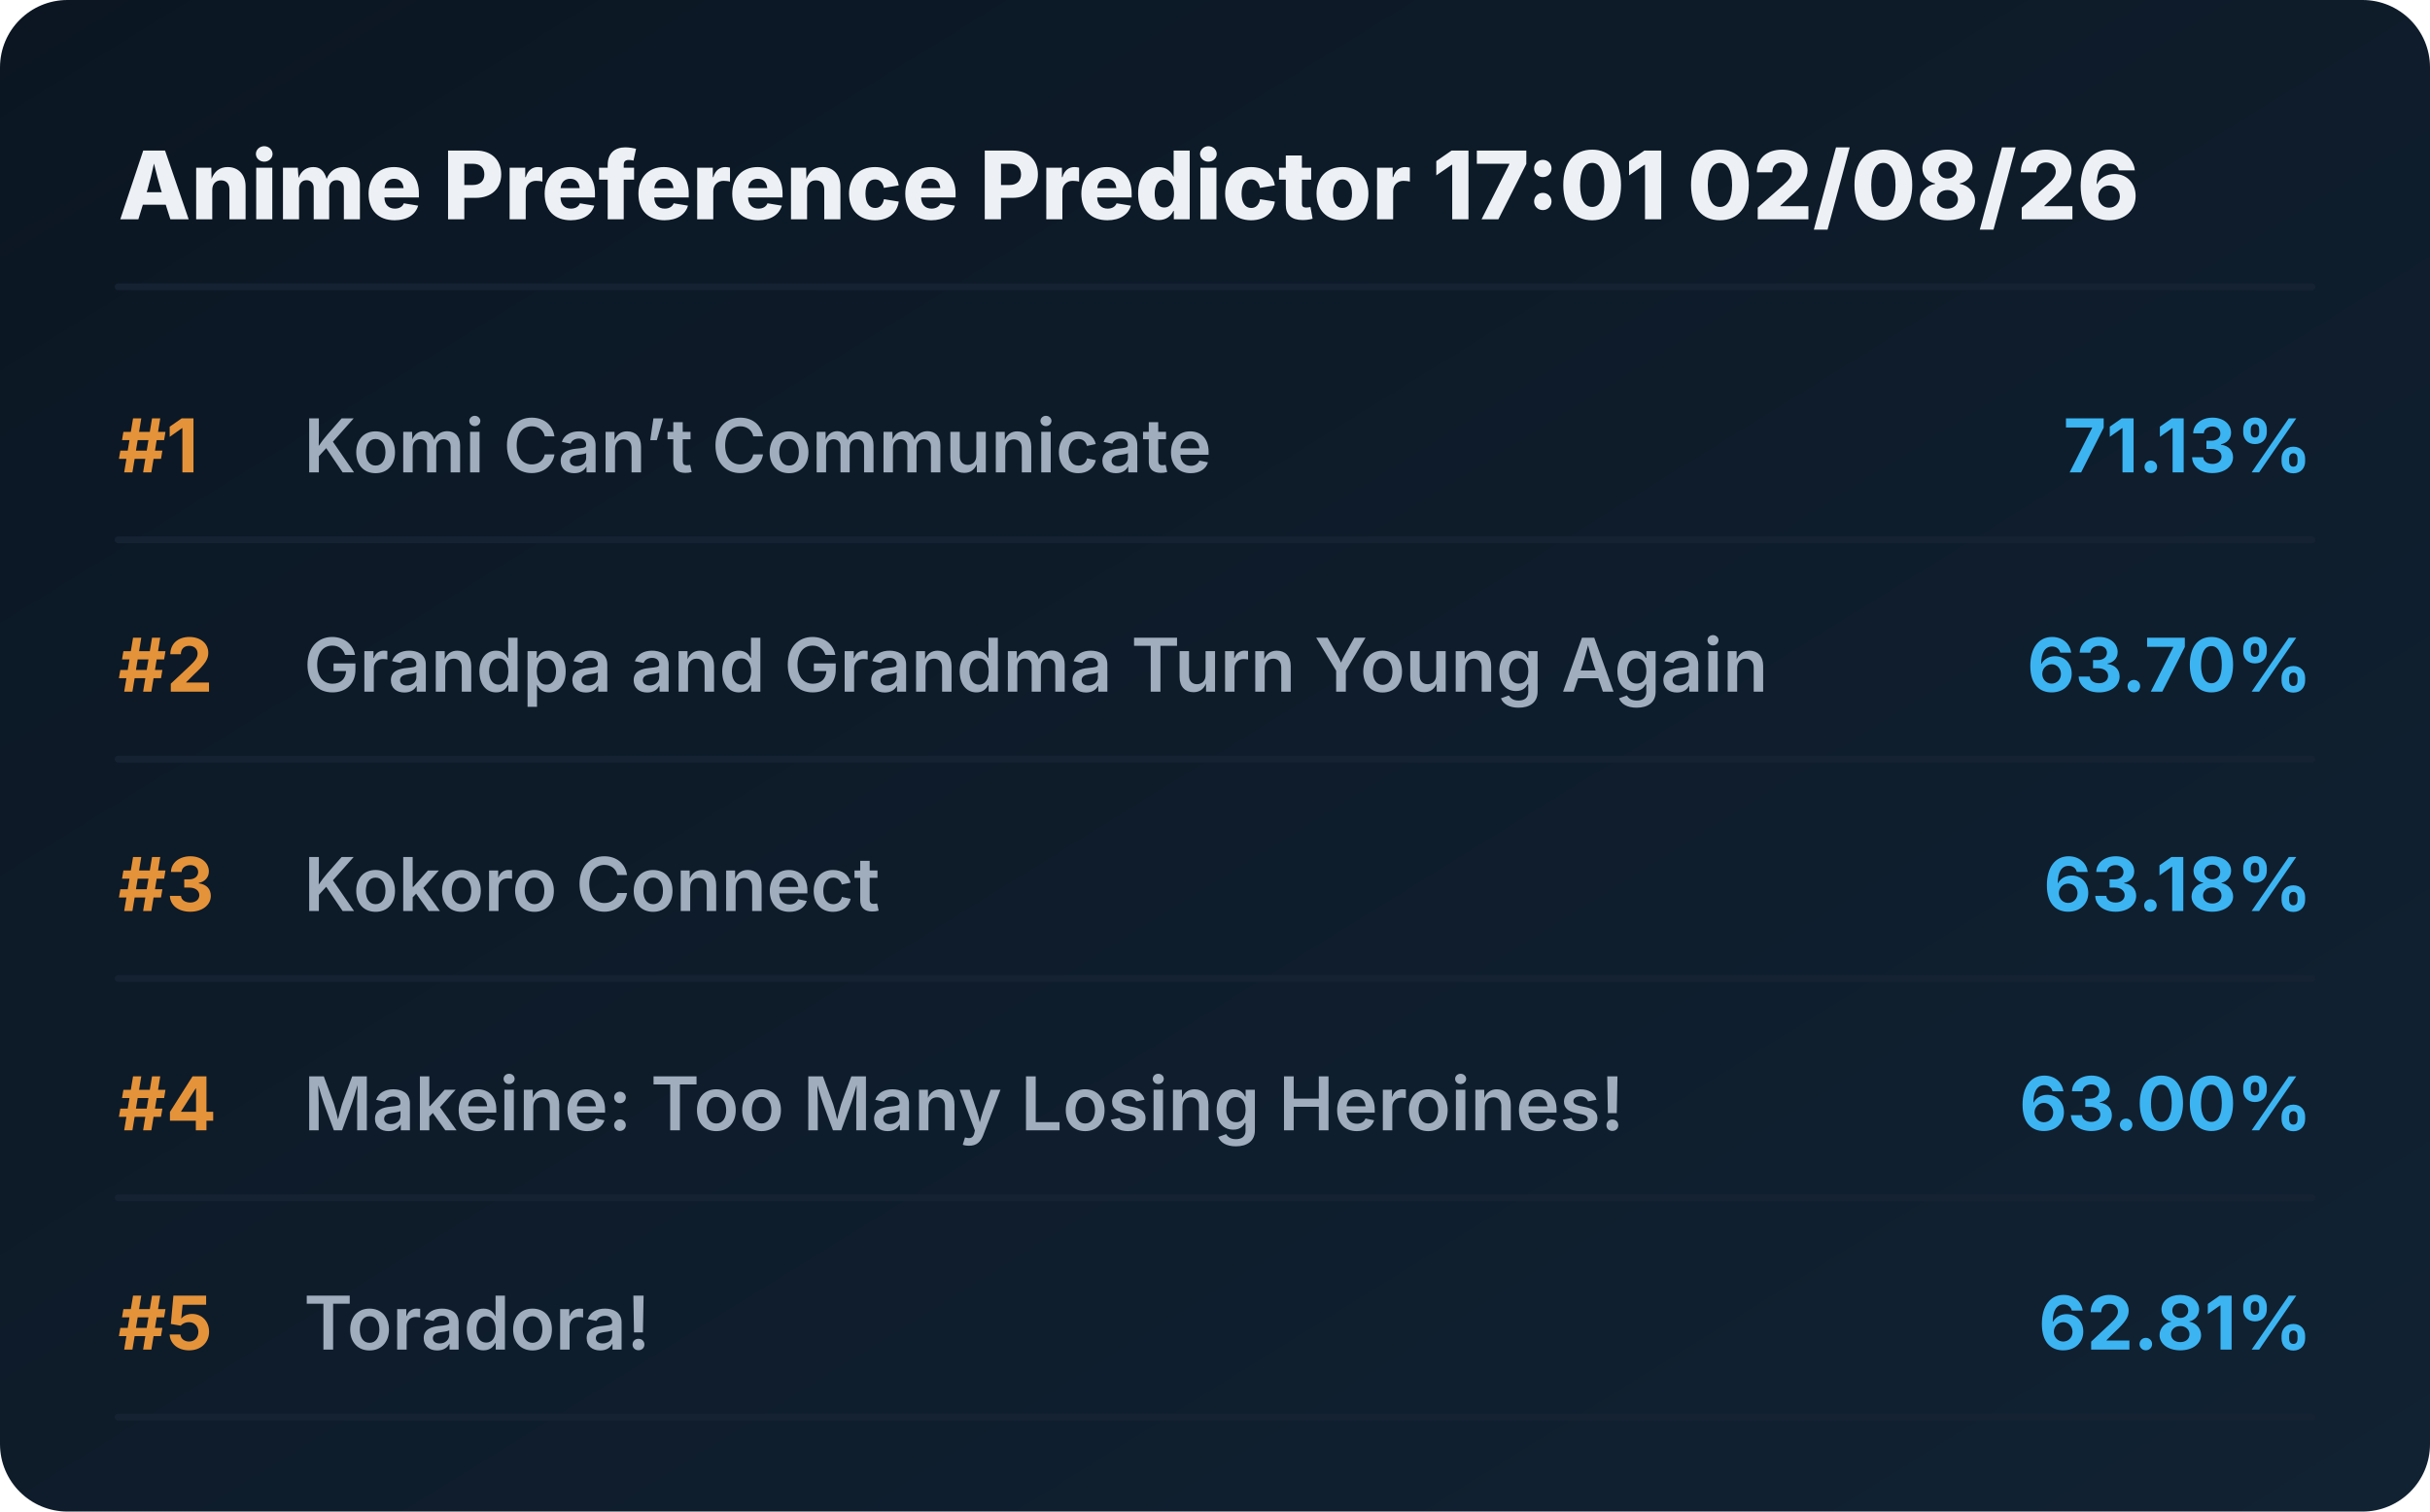
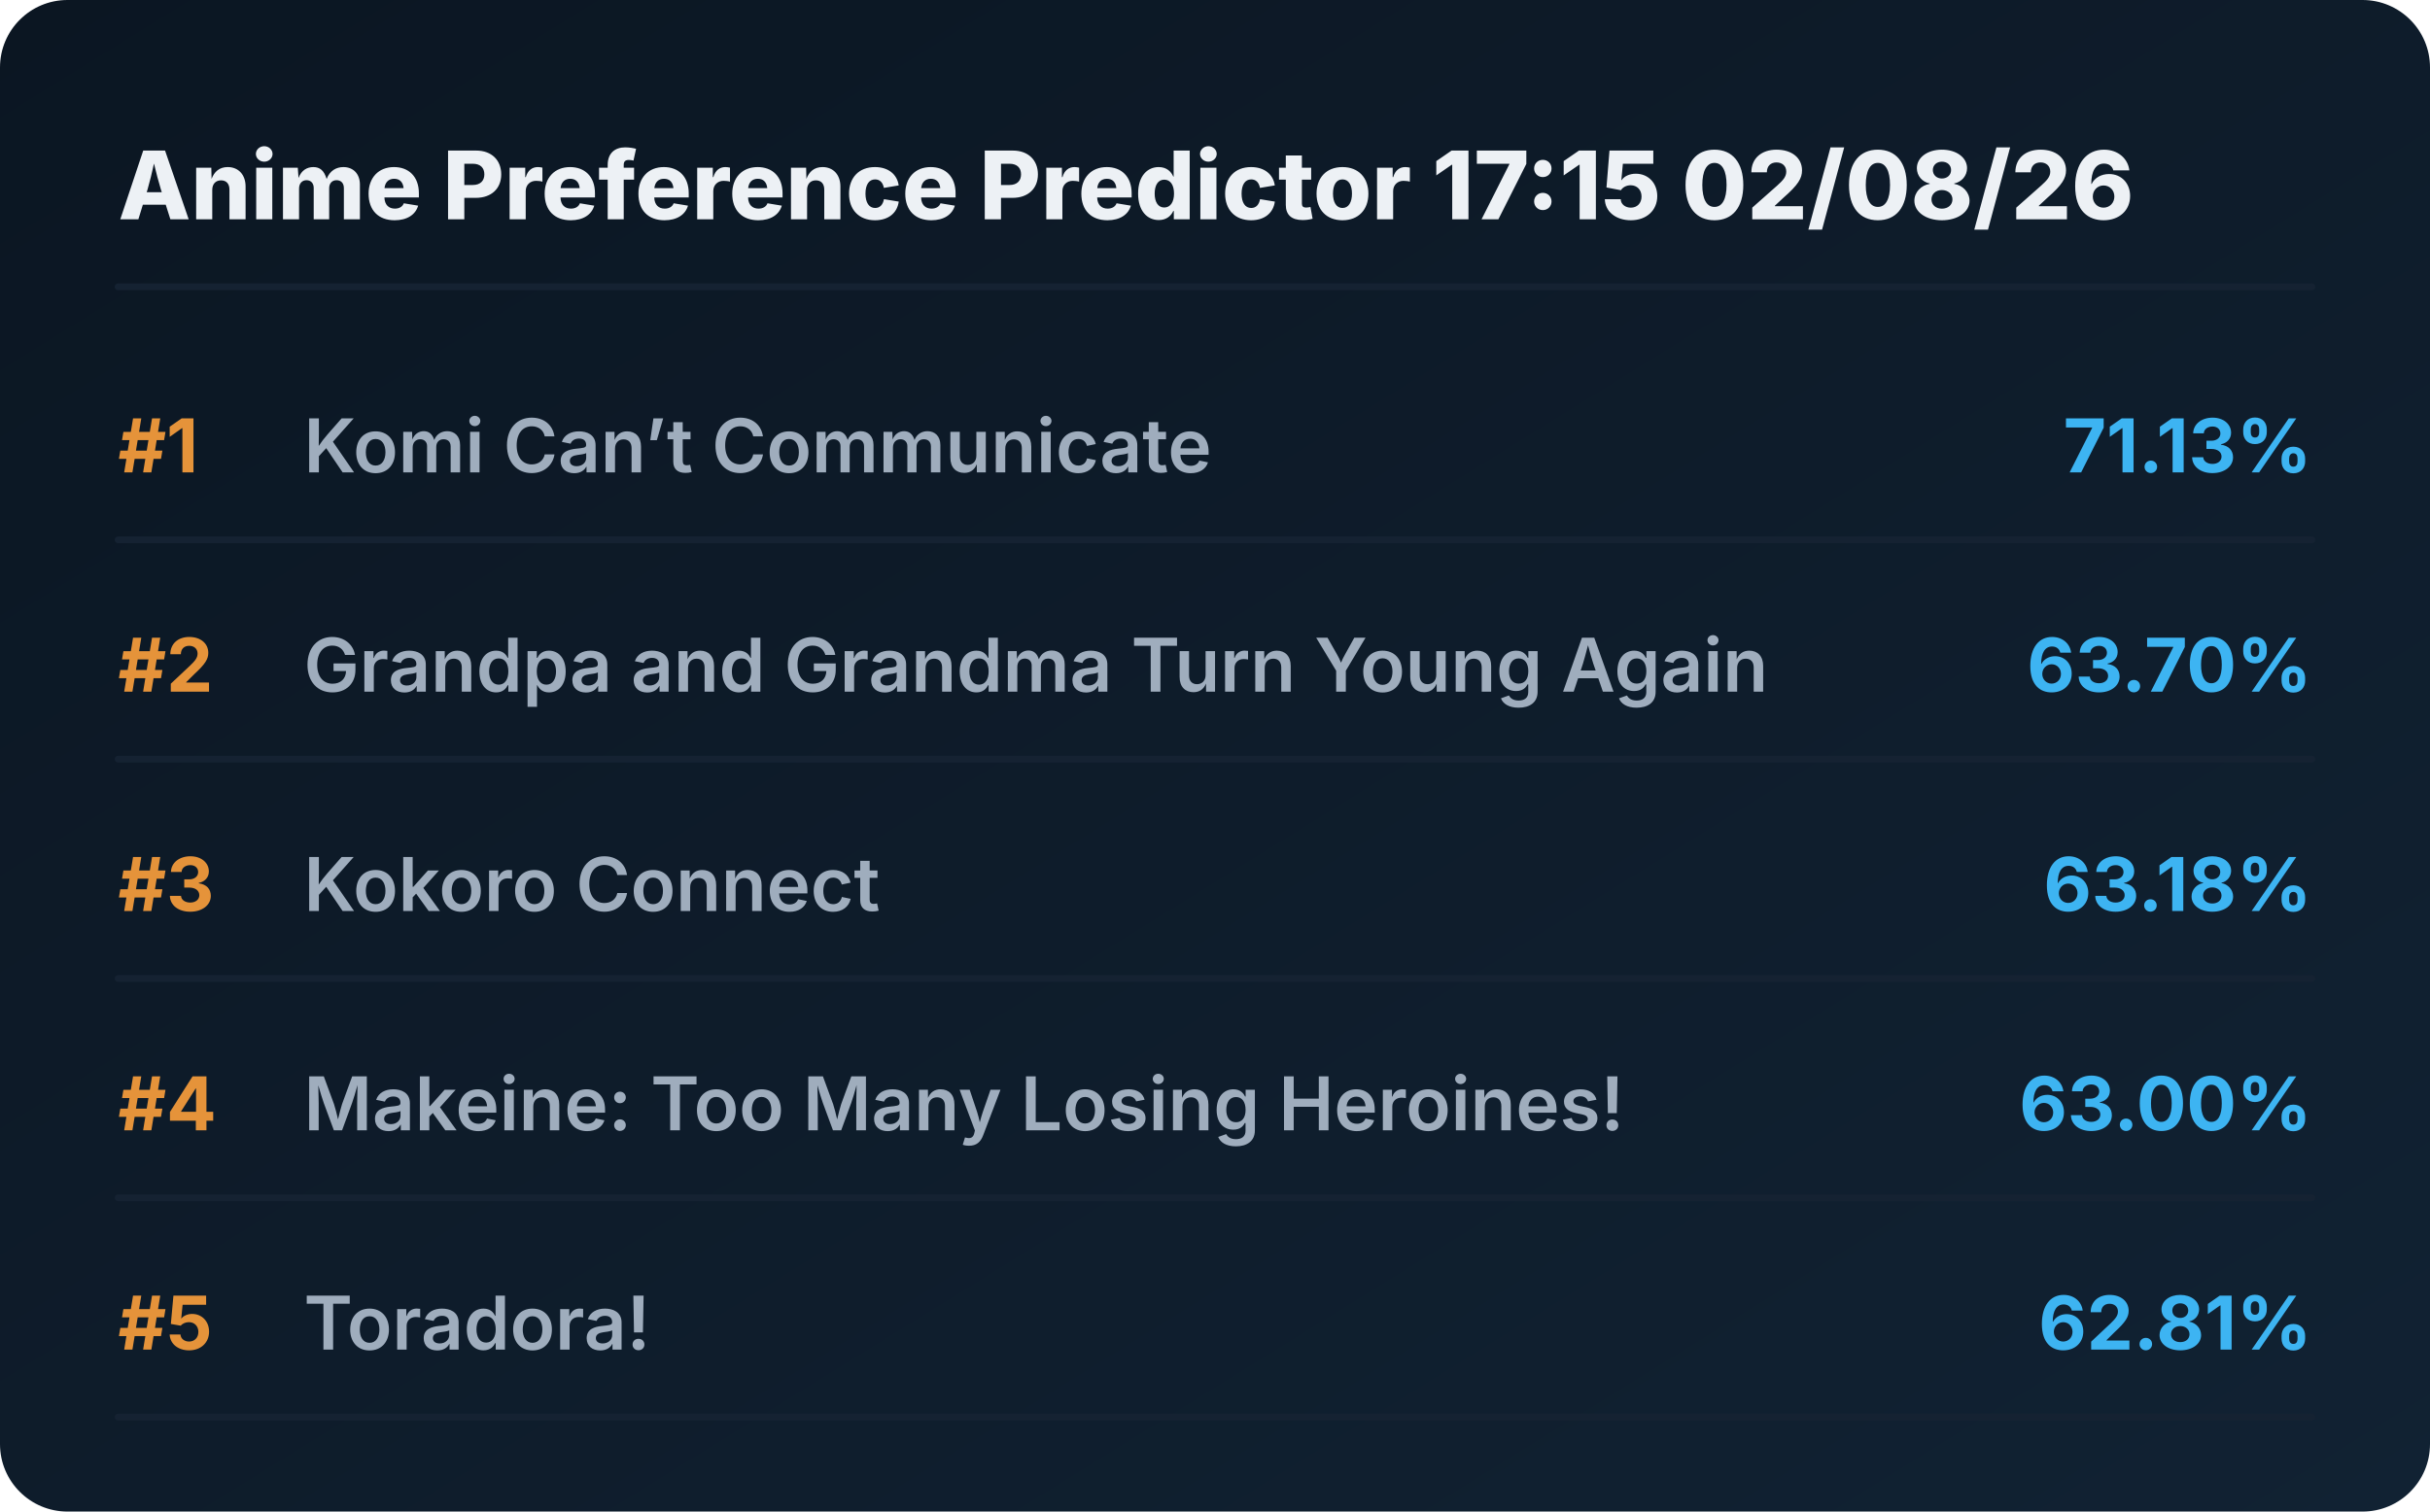
<svg xmlns="http://www.w3.org/2000/svg" viewBox="0 0 720 448" preserveAspectRatio="xMidYMid meet" style="width: 100%; height: auto; max-width: 720px;">
  <defs>
    <linearGradient id="boxGrad" x1="0%" y1="0%" x2="100%" y2="100%">
      <stop offset="0%" stop-color="#0b1622" />
      <stop offset="100%" stop-color="#112233" />
    </linearGradient>
    <clipPath id="titleClip">
      <rect x="90" y="0" width="510" height="100%" />
    </clipPath>
  </defs>
  <style>
    .bg { fill: url(#boxGrad); rx: 20px; }
    .header { font-family: 'Overpass', 'Inter', system-ui, sans-serif; font-weight: 800; font-size: 28px; fill: #edf1f5; }
    .rank { font-family: 'Overpass', 'Inter', system-ui, sans-serif; font-weight: 700; font-size: 22px; fill: #e5933a; }
    .title { font-family: 'Overpass', 'Inter', system-ui, sans-serif; font-weight: 600; font-size: 22px; fill: #9fadbd; }
    .score { font-family: 'Overpass', 'Inter', system-ui, sans-serif; font-weight: 700; font-size: 22px; fill: #3db4f2; }
    .line { stroke: #152232; stroke-width: 2; stroke-linecap: round; }
  </style>
  <rect class="bg" width="720" height="448" />
-   <text x="35" y="65" class="header">Anime Preference Predictor 17:01 02/08/26</text>
+   <text x="35" y="65" class="header">Anime Preference Predictor 17:15 02/08/26</text>
  <line x1="35" y1="85" x2="685" y2="85" class="line" />
  <g transform="translate(0, 0)">
    <text x="35" y="140" class="rank">#1</text>
    <text x="90" y="140" class="title">Komi Can’t Communicate</text>
    <text x="685" y="140" class="score" text-anchor="end">71.13%</text>
    <line x1="35" y1="160" x2="685" y2="160" class="line" />
  </g>
  <g transform="translate(0, 65)">
    <text x="35" y="140" class="rank">#2</text>
    <text x="90" y="140" class="title">Grandpa and Grandma Turn Young Again</text>
    <text x="685" y="140" class="score" text-anchor="end">63.70%</text>
    <line x1="35" y1="160" x2="685" y2="160" class="line" />
  </g>
  <g transform="translate(0, 130)">
    <text x="35" y="140" class="rank">#3</text>
    <text x="90" y="140" class="title">Kokoro Connect</text>
    <text x="685" y="140" class="score" text-anchor="end">63.18%</text>
    <line x1="35" y1="160" x2="685" y2="160" class="line" />
  </g>
  <g transform="translate(0, 195)">
    <text x="35" y="140" class="rank">#4</text>
    <text x="90" y="140" class="title">Makeine: Too Many Losing Heroines!</text>
    <text x="685" y="140" class="score" text-anchor="end">63.00%</text>
    <line x1="35" y1="160" x2="685" y2="160" class="line" />
  </g>
  <g transform="translate(0, 260)">
    <text x="35" y="140" class="rank">#5</text>
    <text x="90" y="140" class="title">Toradora!</text>
    <text x="685" y="140" class="score" text-anchor="end">62.81%</text>
    <line x1="35" y1="160" x2="685" y2="160" class="line" />
  </g>
</svg>
